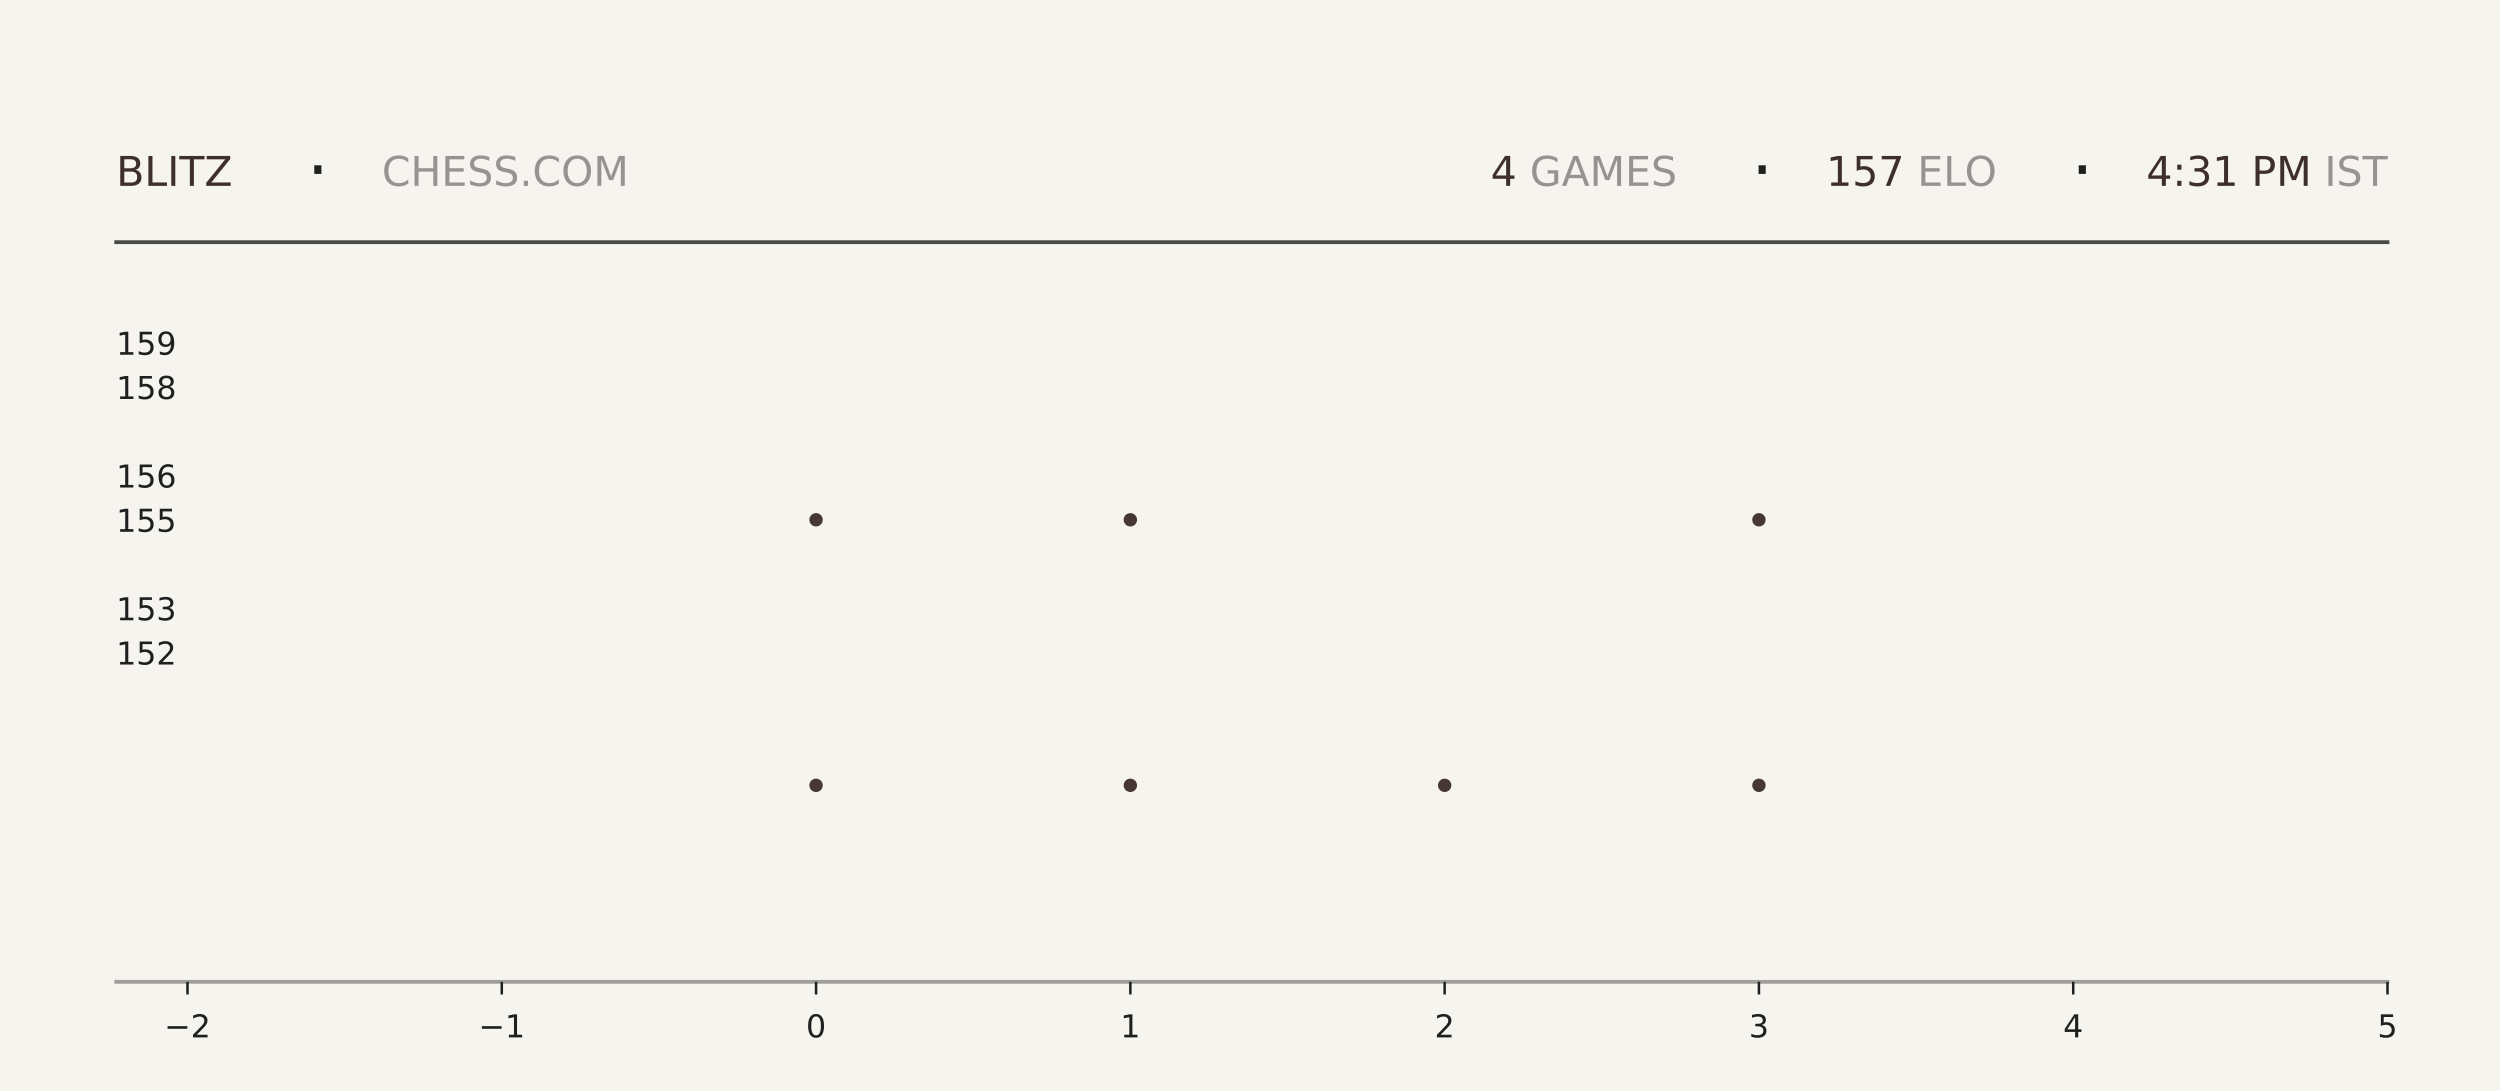
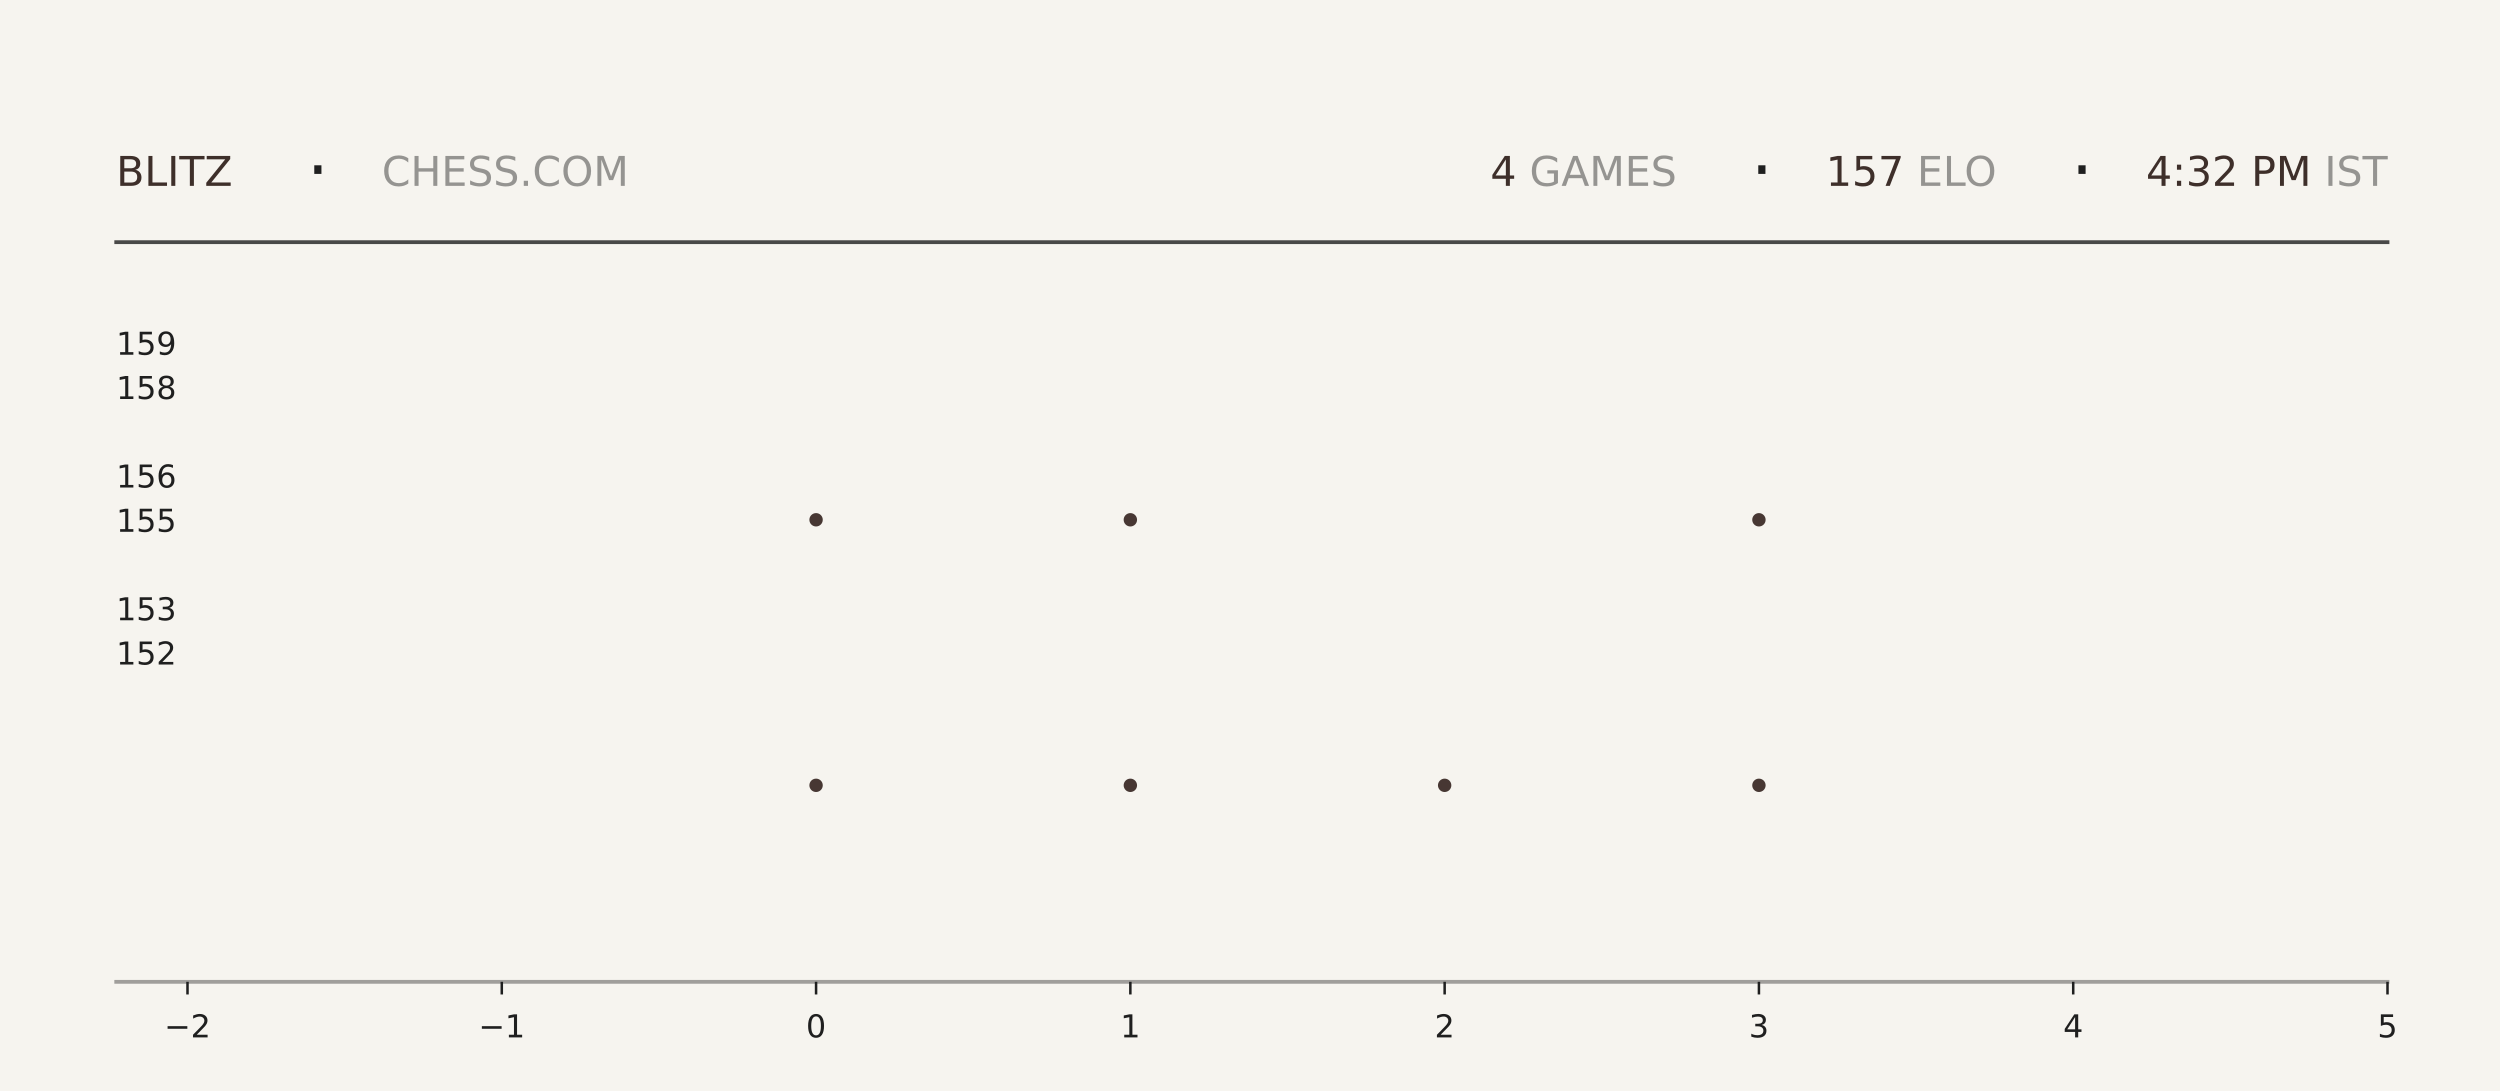
<svg xmlns="http://www.w3.org/2000/svg" xmlns:xlink="http://www.w3.org/1999/xlink" width="792pt" height="345.6pt" viewBox="0 0 792 345.6" version="1.1">
  <defs>
    <style type="text/css">*{stroke-linejoin: round; stroke-linecap: butt}</style>
  </defs>
  <g id="figure_1">
    <g id="patch_1">
      <path d="M 0 345.6  L 792 345.6  L 792 0  L 0 0  z " style="fill: #f6f4ef" />
    </g>
    <g id="axes_1">
      <g id="patch_2">
        <path d="M 59.4 311.04  L 756.36 311.04  L 756.36 103.68  L 59.4 103.68  z " style="fill: #f6f4ef" />
      </g>
      <g id="PathCollection_1">
        <defs>
-           <path id="md0aec1a881" d="M 0 2.121  C 0.563 2.121 1.102 1.898 1.5 1.5  C 1.898 1.102 2.121 0.563 2.121 0  C 2.121 -0.563 1.898 -1.102 1.5 -1.5  C 1.102 -1.898 0.563 -2.121 0 -2.121  C -0.563 -2.121 -1.102 -1.898 -1.5 -1.5  C -1.898 -1.102 -2.121 -0.563 -2.121 0  C -2.121 0.563 -1.898 1.102 -1.5 1.5  C -1.102 1.898 -0.563 2.121 0 2.121  z " />
-         </defs>
-         <g clip-path="url(#p0fde9bb42c)">
-           <use xlink:href="#md0aec1a881" x="258.531" y="248.79" style="fill: #3e2f2a; fill-opacity: 0.95" />
-           <use xlink:href="#md0aec1a881" x="258.531" y="164.668" style="fill: #3e2f2a; fill-opacity: 0.95" />
+           <path id="m58beec1006" d="M 0 2.121  C 0.563 2.121 1.102 1.898 1.5 1.5  C 1.898 1.102 2.121 0.563 2.121 0  C 2.121 -0.563 1.898 -1.102 1.5 -1.5  C 1.102 -1.898 0.563 -2.121 0 -2.121  C -0.563 -2.121 -1.102 -1.898 -1.5 -1.5  C -1.898 -1.102 -2.121 -0.563 -2.121 0  C -2.121 0.563 -1.898 1.102 -1.5 1.5  C -1.102 1.898 -0.563 2.121 0 2.121  z " />
+         </defs>
+         <g clip-path="url(#p72f8db467d)">
+           <use xlink:href="#m58beec1006" x="258.531" y="248.79" style="fill: #3e2f2a; fill-opacity: 0.95" />
+           <use xlink:href="#m58beec1006" x="258.531" y="164.668" style="fill: #3e2f2a; fill-opacity: 0.95" />
        </g>
      </g>
      <g id="PathCollection_2">
-         <g clip-path="url(#p0fde9bb42c)">
-           <use xlink:href="#md0aec1a881" x="358.097" y="248.79" style="fill: #3e2f2a; fill-opacity: 0.95" />
-           <use xlink:href="#md0aec1a881" x="358.097" y="164.668" style="fill: #3e2f2a; fill-opacity: 0.95" />
-           <use xlink:href="#md0aec1a881" x="358.097" y="80.547" style="fill: #3e2f2a; fill-opacity: 0.95" />
+         <g clip-path="url(#p72f8db467d)">
+           <use xlink:href="#m58beec1006" x="358.097" y="248.79" style="fill: #3e2f2a; fill-opacity: 0.95" />
+           <use xlink:href="#m58beec1006" x="358.097" y="164.668" style="fill: #3e2f2a; fill-opacity: 0.95" />
+           <use xlink:href="#m58beec1006" x="358.097" y="80.547" style="fill: #3e2f2a; fill-opacity: 0.95" />
        </g>
      </g>
      <g id="PathCollection_3">
-         <g clip-path="url(#p0fde9bb42c)">
-           <use xlink:href="#md0aec1a881" x="457.663" y="248.79" style="fill: #3e2f2a; fill-opacity: 0.95" />
+         <g clip-path="url(#p72f8db467d)">
+           <use xlink:href="#m58beec1006" x="457.663" y="248.79" style="fill: #3e2f2a; fill-opacity: 0.95" />
        </g>
      </g>
      <g id="PathCollection_4">
-         <g clip-path="url(#p0fde9bb42c)">
-           <use xlink:href="#md0aec1a881" x="557.229" y="248.79" style="fill: #3e2f2a; fill-opacity: 0.95" />
-           <use xlink:href="#md0aec1a881" x="557.229" y="164.668" style="fill: #3e2f2a; fill-opacity: 0.95" />
-           <use xlink:href="#md0aec1a881" x="557.229" y="80.547" style="fill: #3e2f2a; fill-opacity: 0.95" />
+         <g clip-path="url(#p72f8db467d)">
+           <use xlink:href="#m58beec1006" x="557.229" y="248.79" style="fill: #3e2f2a; fill-opacity: 0.95" />
+           <use xlink:href="#m58beec1006" x="557.229" y="164.668" style="fill: #3e2f2a; fill-opacity: 0.95" />
+           <use xlink:href="#m58beec1006" x="557.229" y="80.547" style="fill: #3e2f2a; fill-opacity: 0.95" />
        </g>
      </g>
      <g id="matplotlib.axis_1">
        <g id="xtick_1">
          <g id="line2d_1">
            <defs>
-               <path id="m2534118cf6" d="M 0 0  L 0 4  " style="stroke: #1f1f1f; stroke-width: 0.8" />
+               <path id="m07254f3097" d="M 0 0  L 0 4  " style="stroke: #1f1f1f; stroke-width: 0.8" />
            </defs>
            <g>
-               <use xlink:href="#m2534118cf6" x="59.4" y="311.04" style="fill: #1f1f1f; stroke: #1f1f1f; stroke-width: 0.8" />
+               <use xlink:href="#m07254f3097" x="59.4" y="311.04" style="fill: #1f1f1f; stroke: #1f1f1f; stroke-width: 0.8" />
            </g>
          </g>
          <g id="text_1">
            <g style="fill: #1f1f1f" transform="translate(52.02891 328.6384) scale(0.1 -0.1)">
              <defs>
                <path id="DejaVuSans-2212" d="M 678 2272  L 4684 2272  L 4684 1741  L 678 1741  L 678 2272  z " transform="scale(0.015625)" />
                <path id="DejaVuSans-32" d="M 1228 531  L 3431 531  L 3431 0  L 469 0  L 469 531  Q 828 903 1448 1529  Q 2069 2156 2228 2338  Q 2531 2678 2651 2914  Q 2772 3150 2772 3378  Q 2772 3750 2511 3984  Q 2250 4219 1831 4219  Q 1534 4219 1204 4116  Q 875 4013 500 3803  L 500 4441  Q 881 4594 1212 4672  Q 1544 4750 1819 4750  Q 2544 4750 2975 4387  Q 3406 4025 3406 3419  Q 3406 3131 3298 2873  Q 3191 2616 2906 2266  Q 2828 2175 2409 1742  Q 1991 1309 1228 531  z " transform="scale(0.015625)" />
              </defs>
              <use xlink:href="#DejaVuSans-2212" />
              <use xlink:href="#DejaVuSans-32" transform="translate(83.78906 0)" />
            </g>
          </g>
        </g>
        <g id="xtick_2">
          <g id="line2d_2">
            <g>
-               <use xlink:href="#m2534118cf6" x="158.966" y="311.04" style="fill: #1f1f1f; stroke: #1f1f1f; stroke-width: 0.8" />
+               <use xlink:href="#m07254f3097" x="158.966" y="311.04" style="fill: #1f1f1f; stroke: #1f1f1f; stroke-width: 0.8" />
            </g>
          </g>
          <g id="text_2">
            <g style="fill: #1f1f1f" transform="translate(151.5946 328.6384) scale(0.1 -0.1)">
              <defs>
                <path id="DejaVuSans-31" d="M 794 531  L 1825 531  L 1825 4091  L 703 3866  L 703 4441  L 1819 4666  L 2450 4666  L 2450 531  L 3481 531  L 3481 0  L 794 0  L 794 531  z " transform="scale(0.015625)" />
              </defs>
              <use xlink:href="#DejaVuSans-2212" />
              <use xlink:href="#DejaVuSans-31" transform="translate(83.78906 0)" />
            </g>
          </g>
        </g>
        <g id="xtick_3">
          <g id="line2d_3">
            <g>
-               <use xlink:href="#m2534118cf6" x="258.531" y="311.04" style="fill: #1f1f1f; stroke: #1f1f1f; stroke-width: 0.8" />
+               <use xlink:href="#m07254f3097" x="258.531" y="311.04" style="fill: #1f1f1f; stroke: #1f1f1f; stroke-width: 0.8" />
            </g>
          </g>
          <g id="text_3">
            <g style="fill: #1f1f1f" transform="translate(255.3502 328.6384) scale(0.1 -0.1)">
              <defs>
                <path id="DejaVuSans-30" d="M 2034 4250  Q 1547 4250 1301 3770  Q 1056 3291 1056 2328  Q 1056 1369 1301 889  Q 1547 409 2034 409  Q 2525 409 2770 889  Q 3016 1369 3016 2328  Q 3016 3291 2770 3770  Q 2525 4250 2034 4250  z M 2034 4750  Q 2819 4750 3233 4129  Q 3647 3509 3647 2328  Q 3647 1150 3233 529  Q 2819 -91 2034 -91  Q 1250 -91 836 529  Q 422 1150 422 2328  Q 422 3509 836 4129  Q 1250 4750 2034 4750  z " transform="scale(0.015625)" />
              </defs>
              <use xlink:href="#DejaVuSans-30" />
            </g>
          </g>
        </g>
        <g id="xtick_4">
          <g id="line2d_4">
            <g>
-               <use xlink:href="#m2534118cf6" x="358.097" y="311.04" style="fill: #1f1f1f; stroke: #1f1f1f; stroke-width: 0.8" />
+               <use xlink:href="#m07254f3097" x="358.097" y="311.04" style="fill: #1f1f1f; stroke: #1f1f1f; stroke-width: 0.8" />
            </g>
          </g>
          <g id="text_4">
            <g style="fill: #1f1f1f" transform="translate(354.9159 328.6384) scale(0.1 -0.1)">
              <use xlink:href="#DejaVuSans-31" />
            </g>
          </g>
        </g>
        <g id="xtick_5">
          <g id="line2d_5">
            <g>
-               <use xlink:href="#m2534118cf6" x="457.663" y="311.04" style="fill: #1f1f1f; stroke: #1f1f1f; stroke-width: 0.8" />
+               <use xlink:href="#m07254f3097" x="457.663" y="311.04" style="fill: #1f1f1f; stroke: #1f1f1f; stroke-width: 0.8" />
            </g>
          </g>
          <g id="text_5">
            <g style="fill: #1f1f1f" transform="translate(454.4816 328.6384) scale(0.1 -0.1)">
              <use xlink:href="#DejaVuSans-32" />
            </g>
          </g>
        </g>
        <g id="xtick_6">
          <g id="line2d_6">
            <g>
-               <use xlink:href="#m2534118cf6" x="557.229" y="311.04" style="fill: #1f1f1f; stroke: #1f1f1f; stroke-width: 0.8" />
+               <use xlink:href="#m07254f3097" x="557.229" y="311.04" style="fill: #1f1f1f; stroke: #1f1f1f; stroke-width: 0.8" />
            </g>
          </g>
          <g id="text_6">
            <g style="fill: #1f1f1f" transform="translate(554.0473 328.6384) scale(0.1 -0.1)">
              <defs>
                <path id="DejaVuSans-33" d="M 2597 2516  Q 3050 2419 3304 2112  Q 3559 1806 3559 1356  Q 3559 666 3084 287  Q 2609 -91 1734 -91  Q 1441 -91 1130 -33  Q 819 25 488 141  L 488 750  Q 750 597 1062 519  Q 1375 441 1716 441  Q 2309 441 2620 675  Q 2931 909 2931 1356  Q 2931 1769 2642 2001  Q 2353 2234 1838 2234  L 1294 2234  L 1294 2753  L 1863 2753  Q 2328 2753 2575 2939  Q 2822 3125 2822 3475  Q 2822 3834 2567 4026  Q 2313 4219 1838 4219  Q 1578 4219 1281 4162  Q 984 4106 628 3988  L 628 4550  Q 988 4650 1302 4700  Q 1616 4750 1894 4750  Q 2613 4750 3031 4423  Q 3450 4097 3450 3541  Q 3450 3153 3228 2886  Q 3006 2619 2597 2516  z " transform="scale(0.015625)" />
              </defs>
              <use xlink:href="#DejaVuSans-33" />
            </g>
          </g>
        </g>
        <g id="xtick_7">
          <g id="line2d_7">
            <g>
-               <use xlink:href="#m2534118cf6" x="656.794" y="311.04" style="fill: #1f1f1f; stroke: #1f1f1f; stroke-width: 0.8" />
+               <use xlink:href="#m07254f3097" x="656.794" y="311.04" style="fill: #1f1f1f; stroke: #1f1f1f; stroke-width: 0.8" />
            </g>
          </g>
          <g id="text_7">
            <g style="fill: #1f1f1f" transform="translate(653.613 328.6384) scale(0.1 -0.1)">
              <defs>
                <path id="DejaVuSans-34" d="M 2419 4116  L 825 1625  L 2419 1625  L 2419 4116  z M 2253 4666  L 3047 4666  L 3047 1625  L 3713 1625  L 3713 1100  L 3047 1100  L 3047 0  L 2419 0  L 2419 1100  L 313 1100  L 313 1709  L 2253 4666  z " transform="scale(0.015625)" />
              </defs>
              <use xlink:href="#DejaVuSans-34" />
            </g>
          </g>
        </g>
        <g id="xtick_8">
          <g id="line2d_8">
            <g>
-               <use xlink:href="#m2534118cf6" x="756.36" y="311.04" style="fill: #1f1f1f; stroke: #1f1f1f; stroke-width: 0.8" />
+               <use xlink:href="#m07254f3097" x="756.36" y="311.04" style="fill: #1f1f1f; stroke: #1f1f1f; stroke-width: 0.8" />
            </g>
          </g>
          <g id="text_8">
            <g style="fill: #1f1f1f" transform="translate(753.1788 328.6384) scale(0.1 -0.1)">
              <defs>
                <path id="DejaVuSans-35" d="M 691 4666  L 3169 4666  L 3169 4134  L 1269 4134  L 1269 2991  Q 1406 3038 1543 3061  Q 1681 3084 1819 3084  Q 2600 3084 3056 2656  Q 3513 2228 3513 1497  Q 3513 744 3044 326  Q 2575 -91 1722 -91  Q 1428 -91 1123 -41  Q 819 9 494 109  L 494 744  Q 775 591 1075 516  Q 1375 441 1709 441  Q 2250 441 2565 725  Q 2881 1009 2881 1497  Q 2881 1984 2565 2268  Q 2250 2553 1709 2553  Q 1456 2553 1204 2497  Q 953 2441 691 2322  L 691 4666  z " transform="scale(0.015625)" />
              </defs>
              <use xlink:href="#DejaVuSans-35" />
            </g>
          </g>
        </g>
      </g>
      <g id="matplotlib.axis_2">
        <g id="ytick_1">
          <g id="line2d_9" />
          <g id="text_9">
            <g style="fill: #1f1f1f" transform="translate(36.8125 210.5283) scale(0.1 -0.1)">
              <use xlink:href="#DejaVuSans-31" />
              <use xlink:href="#DejaVuSans-35" transform="translate(63.62305 0)" />
              <use xlink:href="#DejaVuSans-32" transform="translate(127.2461 0)" />
            </g>
          </g>
        </g>
        <g id="ytick_2">
          <g id="line2d_10" />
          <g id="text_10">
            <g style="fill: #1f1f1f" transform="translate(36.8125 196.508) scale(0.1 -0.1)">
              <use xlink:href="#DejaVuSans-31" />
              <use xlink:href="#DejaVuSans-35" transform="translate(63.62305 0)" />
              <use xlink:href="#DejaVuSans-33" transform="translate(127.2461 0)" />
            </g>
          </g>
        </g>
        <g id="ytick_3">
          <g id="line2d_11" />
          <g id="text_11">
            <g style="fill: #1f1f1f" transform="translate(36.8125 168.4675) scale(0.1 -0.1)">
              <use xlink:href="#DejaVuSans-31" />
              <use xlink:href="#DejaVuSans-35" transform="translate(63.62305 0)" />
              <use xlink:href="#DejaVuSans-35" transform="translate(127.2461 0)" />
            </g>
          </g>
        </g>
        <g id="ytick_4">
          <g id="line2d_12" />
          <g id="text_12">
            <g style="fill: #1f1f1f" transform="translate(36.8125 154.4472) scale(0.1 -0.1)">
              <defs>
                <path id="DejaVuSans-36" d="M 2113 2584  Q 1688 2584 1439 2293  Q 1191 2003 1191 1497  Q 1191 994 1439 701  Q 1688 409 2113 409  Q 2538 409 2786 701  Q 3034 994 3034 1497  Q 3034 2003 2786 2293  Q 2538 2584 2113 2584  z M 3366 4563  L 3366 3988  Q 3128 4100 2886 4159  Q 2644 4219 2406 4219  Q 1781 4219 1451 3797  Q 1122 3375 1075 2522  Q 1259 2794 1537 2939  Q 1816 3084 2150 3084  Q 2853 3084 3261 2657  Q 3669 2231 3669 1497  Q 3669 778 3244 343  Q 2819 -91 2113 -91  Q 1303 -91 875 529  Q 447 1150 447 2328  Q 447 3434 972 4092  Q 1497 4750 2381 4750  Q 2619 4750 2861 4703  Q 3103 4656 3366 4563  z " transform="scale(0.015625)" />
              </defs>
              <use xlink:href="#DejaVuSans-31" />
              <use xlink:href="#DejaVuSans-35" transform="translate(63.62305 0)" />
              <use xlink:href="#DejaVuSans-36" transform="translate(127.2461 0)" />
            </g>
          </g>
        </g>
        <g id="ytick_5">
          <g id="line2d_13" />
          <g id="text_13">
            <g style="fill: #1f1f1f" transform="translate(36.8125 126.4066) scale(0.1 -0.1)">
              <defs>
                <path id="DejaVuSans-38" d="M 2034 2216  Q 1584 2216 1326 1975  Q 1069 1734 1069 1313  Q 1069 891 1326 650  Q 1584 409 2034 409  Q 2484 409 2743 651  Q 3003 894 3003 1313  Q 3003 1734 2745 1975  Q 2488 2216 2034 2216  z M 1403 2484  Q 997 2584 770 2862  Q 544 3141 544 3541  Q 544 4100 942 4425  Q 1341 4750 2034 4750  Q 2731 4750 3128 4425  Q 3525 4100 3525 3541  Q 3525 3141 3298 2862  Q 3072 2584 2669 2484  Q 3125 2378 3379 2068  Q 3634 1759 3634 1313  Q 3634 634 3220 271  Q 2806 -91 2034 -91  Q 1263 -91 848 271  Q 434 634 434 1313  Q 434 1759 690 2068  Q 947 2378 1403 2484  z M 1172 3481  Q 1172 3119 1398 2916  Q 1625 2713 2034 2713  Q 2441 2713 2670 2916  Q 2900 3119 2900 3481  Q 2900 3844 2670 4047  Q 2441 4250 2034 4250  Q 1625 4250 1398 4047  Q 1172 3844 1172 3481  z " transform="scale(0.015625)" />
              </defs>
              <use xlink:href="#DejaVuSans-31" />
              <use xlink:href="#DejaVuSans-35" transform="translate(63.62305 0)" />
              <use xlink:href="#DejaVuSans-38" transform="translate(127.2461 0)" />
            </g>
          </g>
        </g>
        <g id="ytick_6">
          <g id="line2d_14" />
          <g id="text_14">
            <g style="fill: #1f1f1f" transform="translate(36.8125 112.3863) scale(0.1 -0.1)">
              <defs>
                <path id="DejaVuSans-39" d="M 703 97  L 703 672  Q 941 559 1184 500  Q 1428 441 1663 441  Q 2288 441 2617 861  Q 2947 1281 2994 2138  Q 2813 1869 2534 1725  Q 2256 1581 1919 1581  Q 1219 1581 811 2004  Q 403 2428 403 3163  Q 403 3881 828 4315  Q 1253 4750 1959 4750  Q 2769 4750 3195 4129  Q 3622 3509 3622 2328  Q 3622 1225 3098 567  Q 2575 -91 1691 -91  Q 1453 -91 1209 -44  Q 966 3 703 97  z M 1959 2075  Q 2384 2075 2632 2365  Q 2881 2656 2881 3163  Q 2881 3666 2632 3958  Q 2384 4250 1959 4250  Q 1534 4250 1286 3958  Q 1038 3666 1038 3163  Q 1038 2656 1286 2365  Q 1534 2075 1959 2075  z " transform="scale(0.015625)" />
              </defs>
              <use xlink:href="#DejaVuSans-31" />
              <use xlink:href="#DejaVuSans-35" transform="translate(63.62305 0)" />
              <use xlink:href="#DejaVuSans-39" transform="translate(127.2461 0)" />
            </g>
          </g>
        </g>
      </g>
    </g>
    <g id="line2d_15">
      <path d="M 36.82 76.723  L 756.36 76.723  " style="fill: none; stroke: #1f1f1f; stroke-opacity: 0.8; stroke-width: 1.2; stroke-linecap: square" />
    </g>
    <g id="line2d_16">
      <path d="M 36.82 311.04  L 756.36 311.04  " style="fill: none; stroke: #1f1f1f; stroke-opacity: 0.4; stroke-width: 1.2; stroke-linecap: square" />
    </g>
    <g id="text_15">
      <g style="fill: #3e2f2a" transform="translate(36.82 58.88319) scale(0.13 -0.13)">
        <defs>
          <path id="DejaVuSans-42" d="M 1259 2228  L 1259 519  L 2272 519  Q 2781 519 3026 730  Q 3272 941 3272 1375  Q 3272 1813 3026 2020  Q 2781 2228 2272 2228  L 1259 2228  z M 1259 4147  L 1259 2741  L 2194 2741  Q 2656 2741 2882 2914  Q 3109 3088 3109 3444  Q 3109 3797 2882 3972  Q 2656 4147 2194 4147  L 1259 4147  z M 628 4666  L 2241 4666  Q 2963 4666 3353 4366  Q 3744 4066 3744 3513  Q 3744 3084 3544 2831  Q 3344 2578 2956 2516  Q 3422 2416 3680 2098  Q 3938 1781 3938 1306  Q 3938 681 3513 340  Q 3088 0 2303 0  L 628 0  L 628 4666  z " transform="scale(0.015625)" />
          <path id="DejaVuSans-4c" d="M 628 4666  L 1259 4666  L 1259 531  L 3531 531  L 3531 0  L 628 0  L 628 4666  z " transform="scale(0.015625)" />
          <path id="DejaVuSans-49" d="M 628 4666  L 1259 4666  L 1259 0  L 628 0  L 628 4666  z " transform="scale(0.015625)" />
          <path id="DejaVuSans-54" d="M -19 4666  L 3928 4666  L 3928 4134  L 2272 4134  L 2272 0  L 1638 0  L 1638 4134  L -19 4134  L -19 4666  z " transform="scale(0.015625)" />
          <path id="DejaVuSans-5a" d="M 359 4666  L 4025 4666  L 4025 4184  L 1075 531  L 4097 531  L 4097 0  L 288 0  L 288 481  L 3238 4134  L 359 4134  L 359 4666  z " transform="scale(0.015625)" />
        </defs>
        <use xlink:href="#DejaVuSans-42" />
        <use xlink:href="#DejaVuSans-4c" transform="translate(68.60352 0)" />
        <use xlink:href="#DejaVuSans-49" transform="translate(124.3164 0)" />
        <use xlink:href="#DejaVuSans-54" transform="translate(153.8086 0)" />
        <use xlink:href="#DejaVuSans-5a" transform="translate(214.8926 0)" />
      </g>
    </g>
    <g id="text_16">
      <g style="fill: #1f1f1f" transform="translate(97.21 61.36662) scale(0.22 -0.22)">
        <defs>
          <path id="DejaVuSans-b7" d="M 684 2619  L 1344 2619  L 1344 1825  L 684 1825  L 684 2619  z " transform="scale(0.015625)" />
        </defs>
        <use xlink:href="#DejaVuSans-b7" />
      </g>
    </g>
    <g id="text_17">
      <g style="fill: #1f1f1f; opacity: 0.45" transform="translate(120.97 58.88319) scale(0.13 -0.13)">
        <defs>
          <path id="DejaVuSans-43" d="M 4122 4306  L 4122 3641  Q 3803 3938 3442 4084  Q 3081 4231 2675 4231  Q 1875 4231 1450 3742  Q 1025 3253 1025 2328  Q 1025 1406 1450 917  Q 1875 428 2675 428  Q 3081 428 3442 575  Q 3803 722 4122 1019  L 4122 359  Q 3791 134 3420 21  Q 3050 -91 2638 -91  Q 1578 -91 968 557  Q 359 1206 359 2328  Q 359 3453 968 4101  Q 1578 4750 2638 4750  Q 3056 4750 3426 4639  Q 3797 4528 4122 4306  z " transform="scale(0.015625)" />
          <path id="DejaVuSans-48" d="M 628 4666  L 1259 4666  L 1259 2753  L 3553 2753  L 3553 4666  L 4184 4666  L 4184 0  L 3553 0  L 3553 2222  L 1259 2222  L 1259 0  L 628 0  L 628 4666  z " transform="scale(0.015625)" />
          <path id="DejaVuSans-45" d="M 628 4666  L 3578 4666  L 3578 4134  L 1259 4134  L 1259 2753  L 3481 2753  L 3481 2222  L 1259 2222  L 1259 531  L 3634 531  L 3634 0  L 628 0  L 628 4666  z " transform="scale(0.015625)" />
          <path id="DejaVuSans-53" d="M 3425 4513  L 3425 3897  Q 3066 4069 2747 4153  Q 2428 4238 2131 4238  Q 1616 4238 1336 4038  Q 1056 3838 1056 3469  Q 1056 3159 1242 3001  Q 1428 2844 1947 2747  L 2328 2669  Q 3034 2534 3370 2195  Q 3706 1856 3706 1288  Q 3706 609 3251 259  Q 2797 -91 1919 -91  Q 1588 -91 1214 -16  Q 841 59 441 206  L 441 856  Q 825 641 1194 531  Q 1563 422 1919 422  Q 2459 422 2753 634  Q 3047 847 3047 1241  Q 3047 1584 2836 1778  Q 2625 1972 2144 2069  L 1759 2144  Q 1053 2284 737 2584  Q 422 2884 422 3419  Q 422 4038 858 4394  Q 1294 4750 2059 4750  Q 2388 4750 2728 4690  Q 3069 4631 3425 4513  z " transform="scale(0.015625)" />
          <path id="DejaVuSans-2e" d="M 684 794  L 1344 794  L 1344 0  L 684 0  L 684 794  z " transform="scale(0.015625)" />
          <path id="DejaVuSans-4f" d="M 2522 4238  Q 1834 4238 1429 3725  Q 1025 3213 1025 2328  Q 1025 1447 1429 934  Q 1834 422 2522 422  Q 3209 422 3611 934  Q 4013 1447 4013 2328  Q 4013 3213 3611 3725  Q 3209 4238 2522 4238  z M 2522 4750  Q 3503 4750 4090 4092  Q 4678 3434 4678 2328  Q 4678 1225 4090 567  Q 3503 -91 2522 -91  Q 1538 -91 948 565  Q 359 1222 359 2328  Q 359 3434 948 4092  Q 1538 4750 2522 4750  z " transform="scale(0.015625)" />
          <path id="DejaVuSans-4d" d="M 628 4666  L 1569 4666  L 2759 1491  L 3956 4666  L 4897 4666  L 4897 0  L 4281 0  L 4281 4097  L 3078 897  L 2444 897  L 1241 4097  L 1241 0  L 628 0  L 628 4666  z " transform="scale(0.015625)" />
        </defs>
        <use xlink:href="#DejaVuSans-43" />
        <use xlink:href="#DejaVuSans-48" transform="translate(69.82422 0)" />
        <use xlink:href="#DejaVuSans-45" transform="translate(145.0195 0)" />
        <use xlink:href="#DejaVuSans-53" transform="translate(208.2031 0)" />
        <use xlink:href="#DejaVuSans-53" transform="translate(271.6797 0)" />
        <use xlink:href="#DejaVuSans-2e" transform="translate(335.1562 0)" />
        <use xlink:href="#DejaVuSans-43" transform="translate(366.9434 0)" />
        <use xlink:href="#DejaVuSans-4f" transform="translate(436.7676 0)" />
        <use xlink:href="#DejaVuSans-4d" transform="translate(515.4785 0)" />
      </g>
    </g>
    <g id="text_18">
-       <g style="fill: #3e2f2a" transform="translate(472.23 58.88319) scale(0.13 -0.13)">
+       <g style="fill: #3e2f2a" transform="translate(472.14 58.88319) scale(0.13 -0.13)">
        <use xlink:href="#DejaVuSans-34" />
      </g>
    </g>
    <g id="text_19">
-       <g style="fill: #1f1f1f; opacity: 0.45" transform="translate(480.51 58.88319) scale(0.13 -0.13)">
+       <g style="fill: #1f1f1f; opacity: 0.45" transform="translate(480.42 58.88319) scale(0.13 -0.13)">
        <defs>
          <path id="DejaVuSans-20" transform="scale(0.015625)" />
          <path id="DejaVuSans-47" d="M 3809 666  L 3809 1919  L 2778 1919  L 2778 2438  L 4434 2438  L 4434 434  Q 4069 175 3628 42  Q 3188 -91 2688 -91  Q 1594 -91 976 548  Q 359 1188 359 2328  Q 359 3472 976 4111  Q 1594 4750 2688 4750  Q 3144 4750 3555 4637  Q 3966 4525 4313 4306  L 4313 3634  Q 3963 3931 3569 4081  Q 3175 4231 2741 4231  Q 1884 4231 1454 3753  Q 1025 3275 1025 2328  Q 1025 1384 1454 906  Q 1884 428 2741 428  Q 3075 428 3337 486  Q 3600 544 3809 666  z " transform="scale(0.015625)" />
          <path id="DejaVuSans-41" d="M 2188 4044  L 1331 1722  L 3047 1722  L 2188 4044  z M 1831 4666  L 2547 4666  L 4325 0  L 3669 0  L 3244 1197  L 1141 1197  L 716 0  L 50 0  L 1831 4666  z " transform="scale(0.015625)" />
        </defs>
        <use xlink:href="#DejaVuSans-20" />
        <use xlink:href="#DejaVuSans-47" transform="translate(31.78711 0)" />
        <use xlink:href="#DejaVuSans-41" transform="translate(109.2773 0)" />
        <use xlink:href="#DejaVuSans-4d" transform="translate(177.6855 0)" />
        <use xlink:href="#DejaVuSans-45" transform="translate(263.9648 0)" />
        <use xlink:href="#DejaVuSans-53" transform="translate(327.1484 0)" />
      </g>
    </g>
    <g id="text_20">
-       <g style="fill: #1f1f1f" transform="translate(554.76 61.36662) scale(0.22 -0.22)">
+       <g style="fill: #1f1f1f" transform="translate(554.67 61.36662) scale(0.22 -0.22)">
        <use xlink:href="#DejaVuSans-b7" />
      </g>
    </g>
    <g id="text_21">
-       <g style="fill: #3e2f2a" transform="translate(578.52 58.88319) scale(0.13 -0.13)">
+       <g style="fill: #3e2f2a" transform="translate(578.43 58.88319) scale(0.13 -0.13)">
        <defs>
          <path id="DejaVuSans-37" d="M 525 4666  L 3525 4666  L 3525 4397  L 1831 0  L 1172 0  L 2766 4134  L 525 4134  L 525 4666  z " transform="scale(0.015625)" />
        </defs>
        <use xlink:href="#DejaVuSans-31" />
        <use xlink:href="#DejaVuSans-35" transform="translate(63.62305 0)" />
        <use xlink:href="#DejaVuSans-37" transform="translate(127.2461 0)" />
      </g>
    </g>
    <g id="text_22">
-       <g style="fill: #1f1f1f; opacity: 0.45" transform="translate(603.27 58.88319) scale(0.13 -0.13)">
+       <g style="fill: #1f1f1f; opacity: 0.45" transform="translate(603.18 58.88319) scale(0.13 -0.13)">
        <use xlink:href="#DejaVuSans-20" />
        <use xlink:href="#DejaVuSans-45" transform="translate(31.78711 0)" />
        <use xlink:href="#DejaVuSans-4c" transform="translate(94.9707 0)" />
        <use xlink:href="#DejaVuSans-4f" transform="translate(147.0586 0)" />
      </g>
    </g>
    <g id="text_23">
-       <g style="fill: #1f1f1f" transform="translate(656.19 61.36662) scale(0.22 -0.22)">
+       <g style="fill: #1f1f1f" transform="translate(656.1 61.36662) scale(0.22 -0.22)">
        <use xlink:href="#DejaVuSans-b7" />
      </g>
    </g>
    <g id="text_24">
-       <g style="fill: #3e2f2a" transform="translate(679.95 58.88319) scale(0.13 -0.13)">
+       <g style="fill: #3e2f2a" transform="translate(679.86 58.88319) scale(0.13 -0.13)">
        <defs>
          <path id="DejaVuSans-3a" d="M 750 794  L 1409 794  L 1409 0  L 750 0  L 750 794  z M 750 3309  L 1409 3309  L 1409 2516  L 750 2516  L 750 3309  z " transform="scale(0.015625)" />
          <path id="DejaVuSans-50" d="M 1259 4147  L 1259 2394  L 2053 2394  Q 2494 2394 2734 2622  Q 2975 2850 2975 3272  Q 2975 3691 2734 3919  Q 2494 4147 2053 4147  L 1259 4147  z M 628 4666  L 2053 4666  Q 2838 4666 3239 4311  Q 3641 3956 3641 3272  Q 3641 2581 3239 2228  Q 2838 1875 2053 1875  L 1259 1875  L 1259 0  L 628 0  L 628 4666  z " transform="scale(0.015625)" />
        </defs>
        <use xlink:href="#DejaVuSans-34" />
        <use xlink:href="#DejaVuSans-3a" transform="translate(63.62305 0)" />
        <use xlink:href="#DejaVuSans-33" transform="translate(97.31445 0)" />
-         <use xlink:href="#DejaVuSans-31" transform="translate(160.9375 0)" />
+         <use xlink:href="#DejaVuSans-32" transform="translate(160.9375 0)" />
        <use xlink:href="#DejaVuSans-20" transform="translate(224.5605 0)" />
        <use xlink:href="#DejaVuSans-50" transform="translate(256.3477 0)" />
        <use xlink:href="#DejaVuSans-4d" transform="translate(316.6504 0)" />
      </g>
    </g>
    <g id="text_25">
      <g style="fill: #1f1f1f; opacity: 0.45" transform="translate(732.24 58.88319) scale(0.13 -0.13)">
        <use xlink:href="#DejaVuSans-20" />
        <use xlink:href="#DejaVuSans-49" transform="translate(31.78711 0)" />
        <use xlink:href="#DejaVuSans-53" transform="translate(61.2793 0)" />
        <use xlink:href="#DejaVuSans-54" transform="translate(124.7559 0)" />
      </g>
    </g>
  </g>
  <defs>
-     <clipPath id="p0fde9bb42c">
+     <clipPath id="p72f8db467d">
      <rect x="59.4" y="103.68" width="696.96" height="207.36" />
    </clipPath>
  </defs>
</svg>
